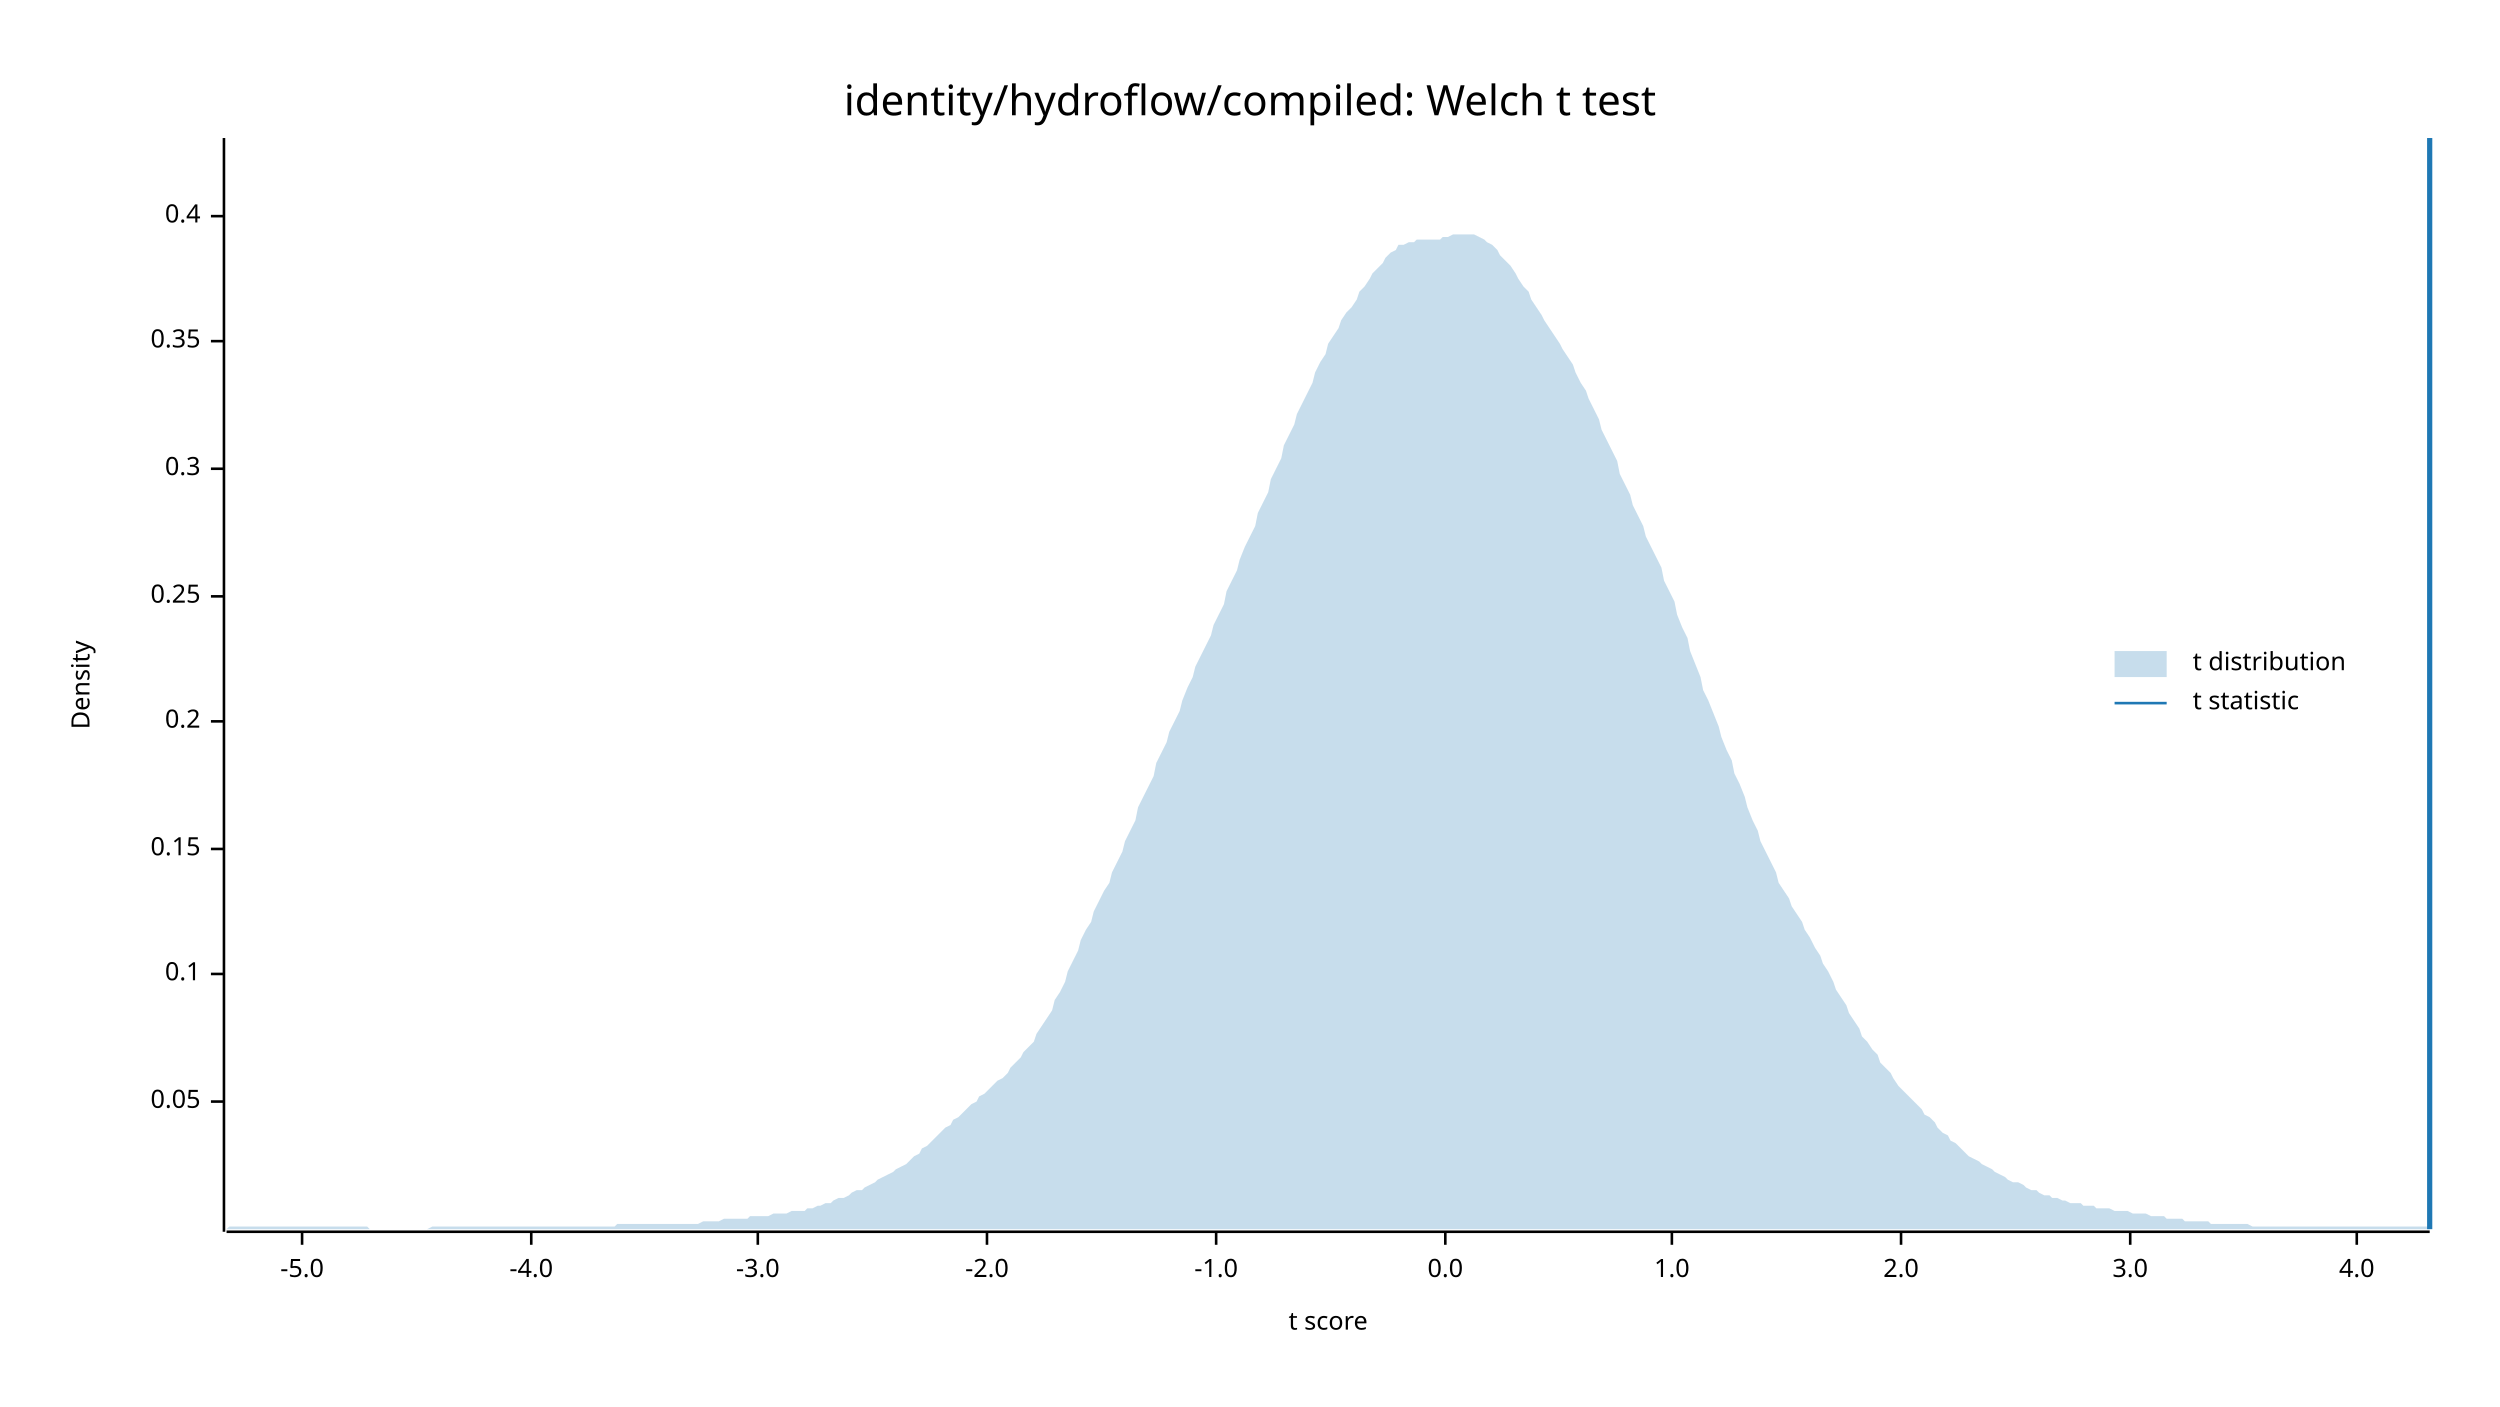
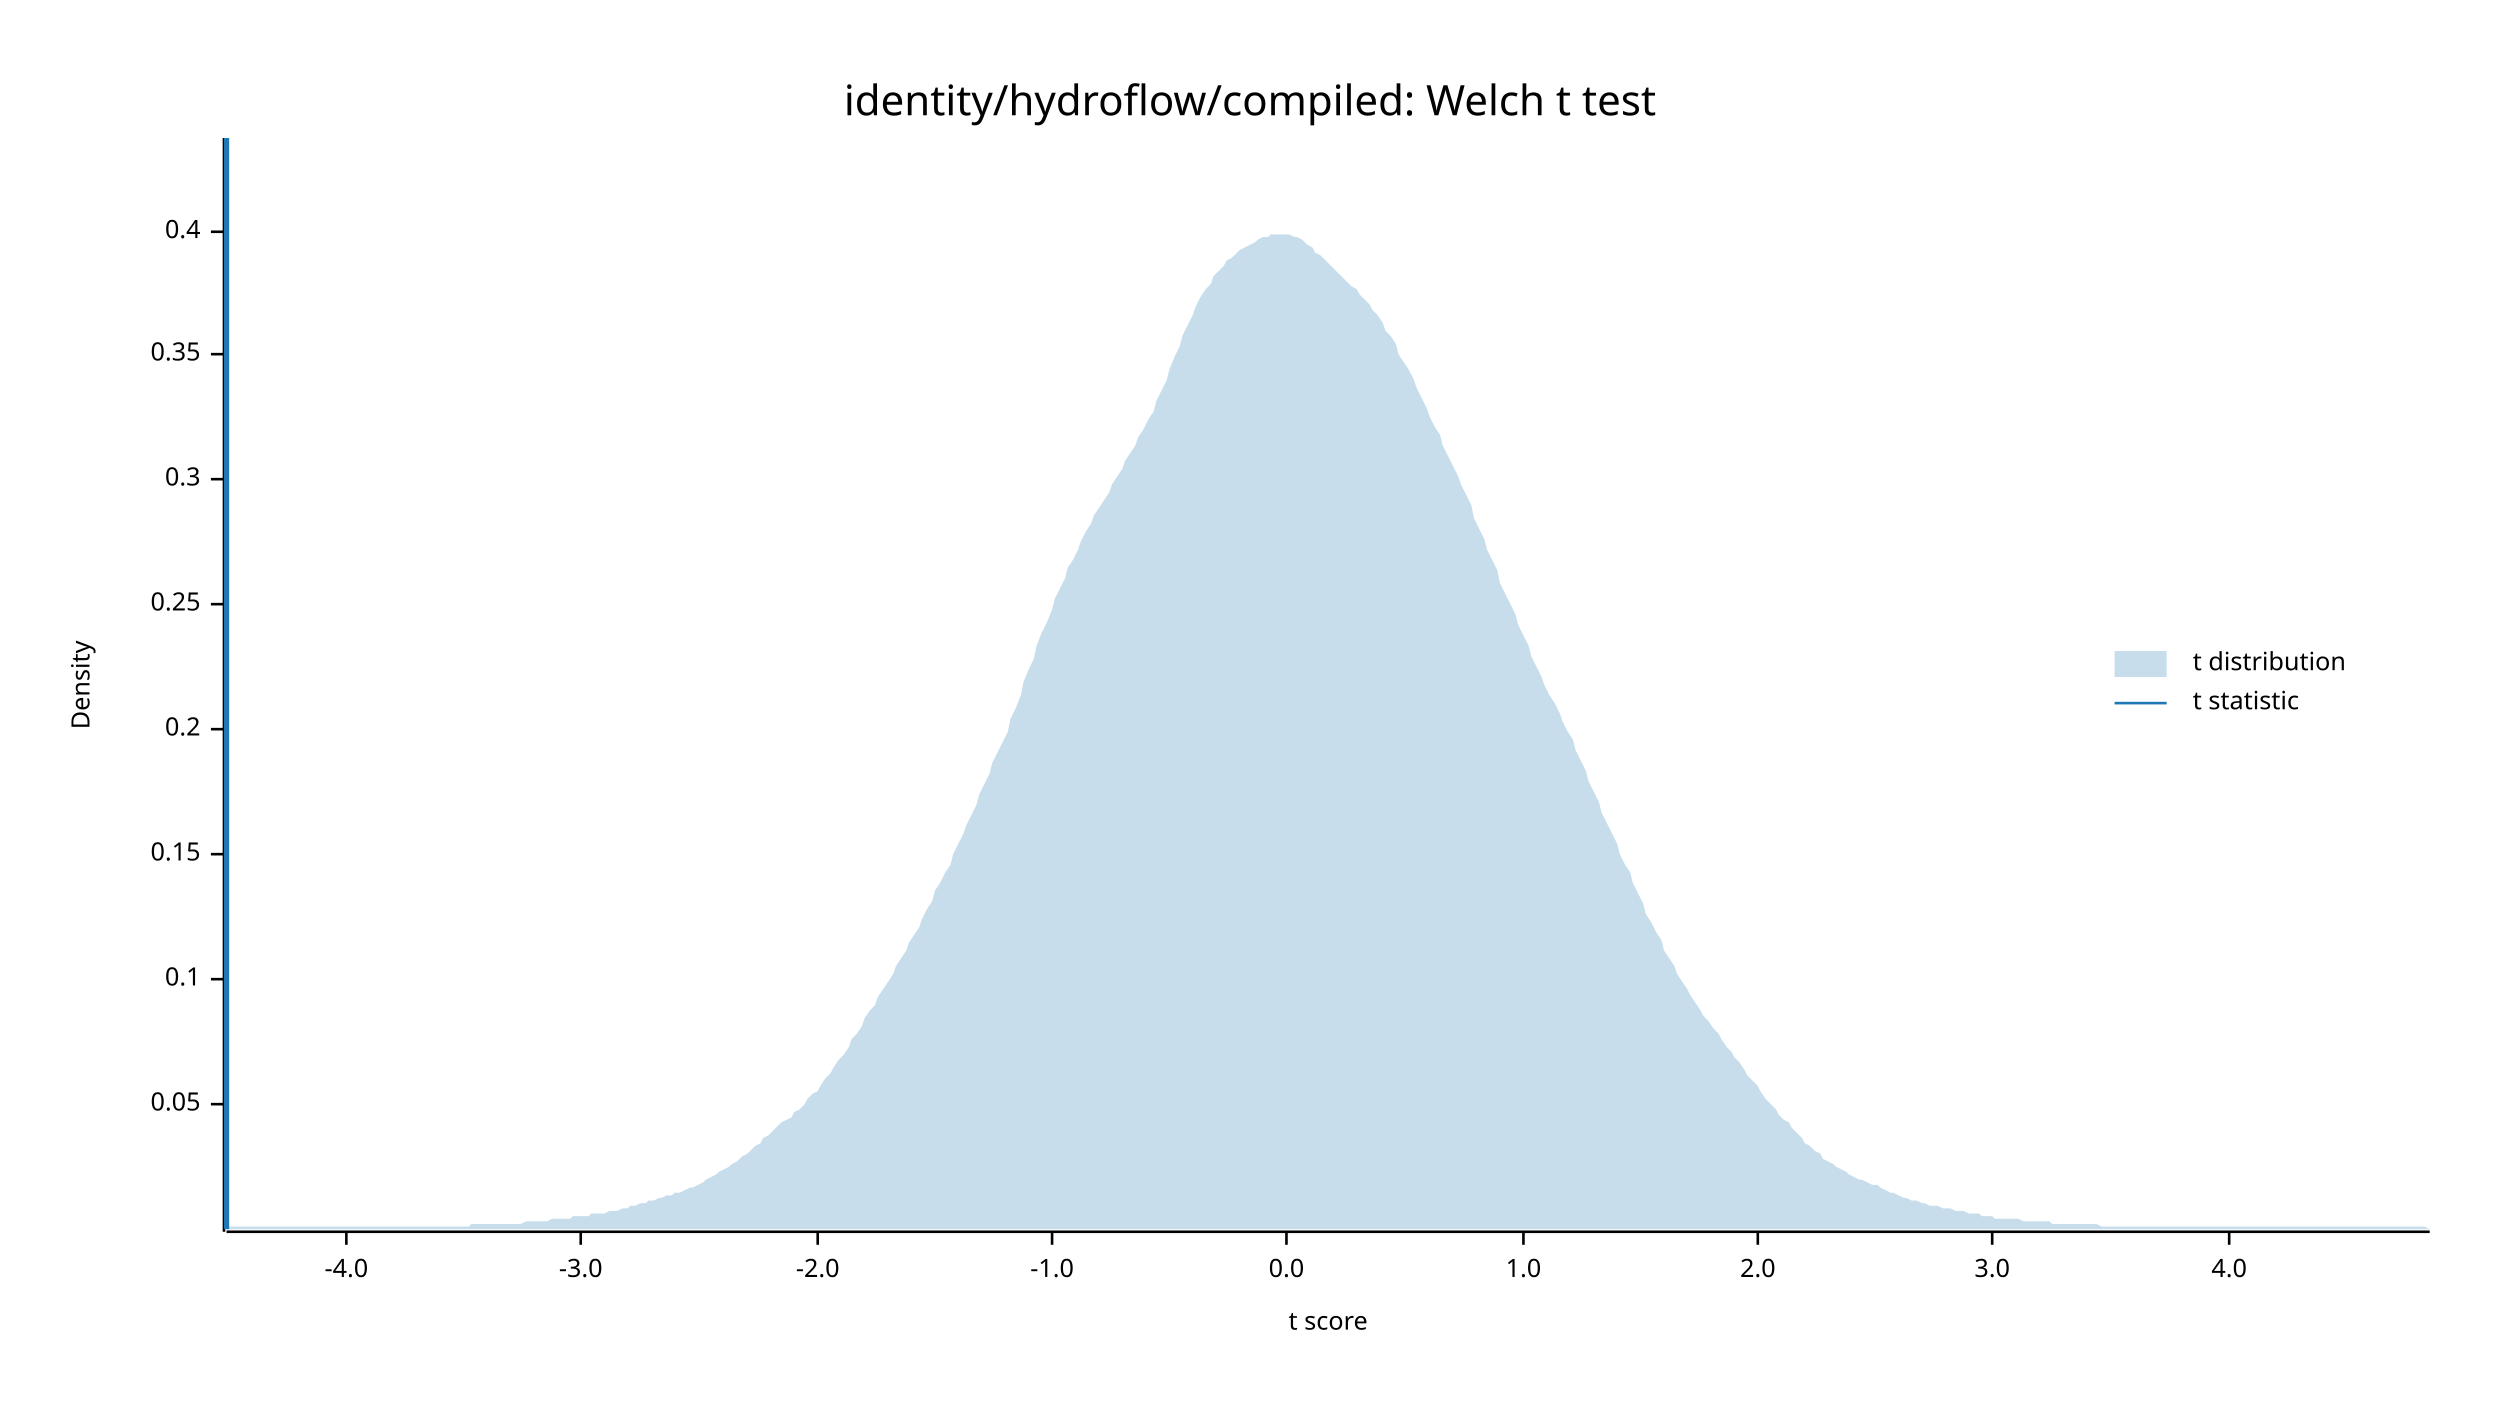
<svg xmlns="http://www.w3.org/2000/svg" width="960" height="540" viewBox="0 0 960 540">
  <text x="480" y="32" dy="0.76em" text-anchor="middle" font-family="sans-serif" font-size="16.129" opacity="1" fill="#000000">
identity/hydroflow/compiled: Welch t test
</text>
  <text x="27" y="263" dy="0.76em" text-anchor="middle" font-family="sans-serif" font-size="9.677" opacity="1" fill="#000000" transform="rotate(270, 27, 263)">
Density
</text>
  <text x="510" y="513" dy="-0.5ex" text-anchor="middle" font-family="sans-serif" font-size="9.677" opacity="1" fill="#000000">
t score
</text>
  <polyline fill="none" opacity="1" stroke="#000000" stroke-width="1" points="86,53 86,473 " />
-   <text x="77" y="423" dy="0.5ex" text-anchor="end" font-family="sans-serif" font-size="9.677" opacity="1" fill="#000000">
+   <text x="77" y="424" dy="0.5ex" text-anchor="end" font-family="sans-serif" font-size="9.677" opacity="1" fill="#000000">
0.05
</text>
-   <polyline fill="none" opacity="1" stroke="#000000" stroke-width="1" points="81,423 86,423 " />
-   <text x="77" y="374" dy="0.5ex" text-anchor="end" font-family="sans-serif" font-size="9.677" opacity="1" fill="#000000">
+   <polyline fill="none" opacity="1" stroke="#000000" stroke-width="1" points="81,424 86,424 " />
+   <text x="77" y="376" dy="0.5ex" text-anchor="end" font-family="sans-serif" font-size="9.677" opacity="1" fill="#000000">
0.1
</text>
-   <polyline fill="none" opacity="1" stroke="#000000" stroke-width="1" points="81,374 86,374 " />
-   <text x="77" y="326" dy="0.5ex" text-anchor="end" font-family="sans-serif" font-size="9.677" opacity="1" fill="#000000">
+   <polyline fill="none" opacity="1" stroke="#000000" stroke-width="1" points="81,376 86,376 " />
+   <text x="77" y="328" dy="0.5ex" text-anchor="end" font-family="sans-serif" font-size="9.677" opacity="1" fill="#000000">
0.15
</text>
-   <polyline fill="none" opacity="1" stroke="#000000" stroke-width="1" points="81,326 86,326 " />
-   <text x="77" y="277" dy="0.5ex" text-anchor="end" font-family="sans-serif" font-size="9.677" opacity="1" fill="#000000">
+   <polyline fill="none" opacity="1" stroke="#000000" stroke-width="1" points="81,328 86,328 " />
+   <text x="77" y="280" dy="0.5ex" text-anchor="end" font-family="sans-serif" font-size="9.677" opacity="1" fill="#000000">
0.2
</text>
-   <polyline fill="none" opacity="1" stroke="#000000" stroke-width="1" points="81,277 86,277 " />
-   <text x="77" y="229" dy="0.5ex" text-anchor="end" font-family="sans-serif" font-size="9.677" opacity="1" fill="#000000">
+   <polyline fill="none" opacity="1" stroke="#000000" stroke-width="1" points="81,280 86,280 " />
+   <text x="77" y="232" dy="0.5ex" text-anchor="end" font-family="sans-serif" font-size="9.677" opacity="1" fill="#000000">
0.25
</text>
-   <polyline fill="none" opacity="1" stroke="#000000" stroke-width="1" points="81,229 86,229 " />
-   <text x="77" y="180" dy="0.5ex" text-anchor="end" font-family="sans-serif" font-size="9.677" opacity="1" fill="#000000">
+   <polyline fill="none" opacity="1" stroke="#000000" stroke-width="1" points="81,232 86,232 " />
+   <text x="77" y="184" dy="0.5ex" text-anchor="end" font-family="sans-serif" font-size="9.677" opacity="1" fill="#000000">
0.3
</text>
-   <polyline fill="none" opacity="1" stroke="#000000" stroke-width="1" points="81,180 86,180 " />
-   <text x="77" y="131" dy="0.5ex" text-anchor="end" font-family="sans-serif" font-size="9.677" opacity="1" fill="#000000">
+   <polyline fill="none" opacity="1" stroke="#000000" stroke-width="1" points="81,184 86,184 " />
+   <text x="77" y="136" dy="0.5ex" text-anchor="end" font-family="sans-serif" font-size="9.677" opacity="1" fill="#000000">
0.35
</text>
-   <polyline fill="none" opacity="1" stroke="#000000" stroke-width="1" points="81,131 86,131 " />
-   <text x="77" y="83" dy="0.5ex" text-anchor="end" font-family="sans-serif" font-size="9.677" opacity="1" fill="#000000">
+   <polyline fill="none" opacity="1" stroke="#000000" stroke-width="1" points="81,136 86,136 " />
+   <text x="77" y="89" dy="0.5ex" text-anchor="end" font-family="sans-serif" font-size="9.677" opacity="1" fill="#000000">
0.4
</text>
-   <polyline fill="none" opacity="1" stroke="#000000" stroke-width="1" points="81,83 86,83 " />
+   <polyline fill="none" opacity="1" stroke="#000000" stroke-width="1" points="81,89 86,89 " />
  <polyline fill="none" opacity="1" stroke="#000000" stroke-width="1" points="87,473 933,473 " />
-   <text x="116" y="483" dy="0.76em" text-anchor="middle" font-family="sans-serif" font-size="9.677" opacity="1" fill="#000000">
- -5.0
- </text>
-   <polyline fill="none" opacity="1" stroke="#000000" stroke-width="1" points="116,473 116,478 " />
-   <text x="204" y="483" dy="0.76em" text-anchor="middle" font-family="sans-serif" font-size="9.677" opacity="1" fill="#000000">
+   <text x="133" y="483" dy="0.76em" text-anchor="middle" font-family="sans-serif" font-size="9.677" opacity="1" fill="#000000">
-4.0
</text>
-   <polyline fill="none" opacity="1" stroke="#000000" stroke-width="1" points="204,473 204,478 " />
-   <text x="291" y="483" dy="0.76em" text-anchor="middle" font-family="sans-serif" font-size="9.677" opacity="1" fill="#000000">
+   <polyline fill="none" opacity="1" stroke="#000000" stroke-width="1" points="133,473 133,478 " />
+   <text x="223" y="483" dy="0.76em" text-anchor="middle" font-family="sans-serif" font-size="9.677" opacity="1" fill="#000000">
-3.0
</text>
-   <polyline fill="none" opacity="1" stroke="#000000" stroke-width="1" points="291,473 291,478 " />
-   <text x="379" y="483" dy="0.76em" text-anchor="middle" font-family="sans-serif" font-size="9.677" opacity="1" fill="#000000">
+   <polyline fill="none" opacity="1" stroke="#000000" stroke-width="1" points="223,473 223,478 " />
+   <text x="314" y="483" dy="0.76em" text-anchor="middle" font-family="sans-serif" font-size="9.677" opacity="1" fill="#000000">
-2.0
</text>
-   <polyline fill="none" opacity="1" stroke="#000000" stroke-width="1" points="379,473 379,478 " />
-   <text x="467" y="483" dy="0.76em" text-anchor="middle" font-family="sans-serif" font-size="9.677" opacity="1" fill="#000000">
+   <polyline fill="none" opacity="1" stroke="#000000" stroke-width="1" points="314,473 314,478 " />
+   <text x="404" y="483" dy="0.76em" text-anchor="middle" font-family="sans-serif" font-size="9.677" opacity="1" fill="#000000">
-1.0
</text>
-   <polyline fill="none" opacity="1" stroke="#000000" stroke-width="1" points="467,473 467,478 " />
-   <text x="555" y="483" dy="0.76em" text-anchor="middle" font-family="sans-serif" font-size="9.677" opacity="1" fill="#000000">
+   <polyline fill="none" opacity="1" stroke="#000000" stroke-width="1" points="404,473 404,478 " />
+   <text x="494" y="483" dy="0.76em" text-anchor="middle" font-family="sans-serif" font-size="9.677" opacity="1" fill="#000000">
0.0
</text>
-   <polyline fill="none" opacity="1" stroke="#000000" stroke-width="1" points="555,473 555,478 " />
-   <text x="642" y="483" dy="0.76em" text-anchor="middle" font-family="sans-serif" font-size="9.677" opacity="1" fill="#000000">
+   <polyline fill="none" opacity="1" stroke="#000000" stroke-width="1" points="494,473 494,478 " />
+   <text x="585" y="483" dy="0.76em" text-anchor="middle" font-family="sans-serif" font-size="9.677" opacity="1" fill="#000000">
1.0
</text>
-   <polyline fill="none" opacity="1" stroke="#000000" stroke-width="1" points="642,473 642,478 " />
-   <text x="730" y="483" dy="0.76em" text-anchor="middle" font-family="sans-serif" font-size="9.677" opacity="1" fill="#000000">
+   <polyline fill="none" opacity="1" stroke="#000000" stroke-width="1" points="585,473 585,478 " />
+   <text x="675" y="483" dy="0.76em" text-anchor="middle" font-family="sans-serif" font-size="9.677" opacity="1" fill="#000000">
2.0
</text>
-   <polyline fill="none" opacity="1" stroke="#000000" stroke-width="1" points="730,473 730,478 " />
-   <text x="818" y="483" dy="0.76em" text-anchor="middle" font-family="sans-serif" font-size="9.677" opacity="1" fill="#000000">
+   <polyline fill="none" opacity="1" stroke="#000000" stroke-width="1" points="675,473 675,478 " />
+   <text x="765" y="483" dy="0.76em" text-anchor="middle" font-family="sans-serif" font-size="9.677" opacity="1" fill="#000000">
3.0
</text>
-   <polyline fill="none" opacity="1" stroke="#000000" stroke-width="1" points="818,473 818,478 " />
-   <text x="905" y="483" dy="0.76em" text-anchor="middle" font-family="sans-serif" font-size="9.677" opacity="1" fill="#000000">
+   <polyline fill="none" opacity="1" stroke="#000000" stroke-width="1" points="765,473 765,478 " />
+   <text x="856" y="483" dy="0.76em" text-anchor="middle" font-family="sans-serif" font-size="9.677" opacity="1" fill="#000000">
4.0
</text>
-   <polyline fill="none" opacity="1" stroke="#000000" stroke-width="1" points="905,473 905,478 " />
-   <polygon opacity="0.25" fill="#1F78B4" points="87,472 88,471 90,471 92,471 93,471 95,471 97,471 98,471 100,471 102,471 103,471 105,471 107,471 109,471 110,471 112,471 114,471 115,471 117,471 119,471 120,471 122,471 124,471 125,471 127,471 129,471 131,471 132,471 134,471 136,471 137,471 139,471 141,471 142,472 144,472 146,472 148,472 149,472 151,472 153,472 154,472 156,472 158,472 159,472 161,472 163,472 164,472 166,471 168,471 170,471 171,471 173,471 175,471 176,471 178,471 180,471 181,471 183,471 185,471 187,471 188,471 190,471 192,471 193,471 195,471 197,471 198,471 200,471 202,471 203,471 205,471 207,471 209,471 210,471 212,471 214,471 215,471 217,471 219,471 220,471 222,471 224,471 226,471 227,471 229,471 231,471 232,471 234,471 236,471 237,470 239,470 241,470 242,470 244,470 246,470 248,470 249,470 251,470 253,470 254,470 256,470 258,470 259,470 261,470 263,470 265,470 266,470 268,470 270,469 271,469 273,469 275,469 276,469 278,468 280,468 281,468 283,468 285,468 287,468 288,467 290,467 292,467 293,467 295,467 297,466 298,466 300,466 302,466 304,465 305,465 307,465 309,465 310,464 312,464 314,463 315,463 317,462 319,462 320,461 322,460 324,460 326,459 327,458 329,457 331,457 332,456 334,455 336,454 337,453 339,452 341,451 343,450 344,449 346,448 348,447 349,446 351,444 353,443 354,441 356,440 358,438 359,437 361,435 363,433 365,432 366,430 368,429 370,427 371,426 373,424 375,423 376,421 378,420 380,418 381,417 383,415 385,414 387,412 388,410 390,408 392,406 393,404 395,402 397,400 398,397 400,394 402,391 404,388 405,384 407,381 409,377 410,373 412,369 414,365 415,361 417,357 419,354 420,350 422,346 424,342 426,339 427,335 429,331 431,327 432,323 434,319 436,315 437,310 439,306 441,302 443,298 444,293 446,289 448,285 449,281 451,277 453,273 454,269 456,264 458,260 459,256 461,252 463,248 465,244 466,240 468,236 470,232 471,227 473,223 475,219 476,215 478,210 480,206 482,202 483,197 485,193 487,189 488,184 490,180 492,176 493,171 495,167 497,163 498,159 500,155 502,151 504,147 505,143 507,139 509,136 510,132 512,129 514,126 515,123 517,120 519,118 521,115 522,112 524,110 526,107 527,105 529,103 531,101 532,99 534,97 536,96 537,94 539,94 541,93 543,93 544,92 546,92 548,92 549,92 551,92 553,92 554,91 556,91 558,90 560,90 561,90 563,90 565,90 566,90 568,91 570,92 571,93 573,94 575,96 576,98 578,100 580,102 582,105 583,107 585,110 587,112 588,115 590,118 592,121 593,123 595,126 597,129 599,132 600,134 602,137 604,140 605,143 607,147 609,150 610,153 612,157 614,161 615,165 617,169 619,173 621,177 622,182 624,186 626,190 627,194 629,198 631,202 632,206 634,210 636,214 638,218 639,223 641,227 643,231 644,236 646,241 648,245 649,250 651,255 653,260 654,265 656,269 658,274 660,279 661,283 663,288 665,292 666,297 668,301 670,306 671,310 673,315 675,319 676,323 678,327 680,331 682,335 683,339 685,342 687,345 688,348 690,351 692,354 693,357 695,360 697,364 699,367 700,370 702,373 704,377 705,380 707,383 709,386 710,389 712,392 714,395 715,398 717,400 719,403 721,405 722,408 724,410 726,412 727,414 729,417 731,419 732,420 734,422 736,424 738,426 739,428 741,429 743,431 744,433 746,435 748,436 749,438 751,439 753,441 754,442 756,444 758,445 760,446 761,447 763,448 765,449 766,450 768,451 770,452 771,453 773,454 775,454 777,455 778,456 780,457 782,457 783,458 785,459 787,459 788,460 790,460 792,461 793,461 795,462 797,462 799,462 800,463 802,463 804,463 805,464 807,464 809,464 810,464 812,465 814,465 816,465 817,465 819,466 821,466 822,466 824,466 826,467 827,467 829,467 831,467 832,468 834,468 836,468 838,468 839,469 841,469 843,469 844,469 846,469 848,469 849,470 851,470 853,470 855,470 856,470 858,470 860,470 861,470 863,470 865,471 866,471 868,471 870,471 871,471 873,471 875,471 877,471 878,471 880,471 882,471 883,471 885,471 887,471 888,471 890,471 892,471 894,471 895,471 897,471 899,471 900,471 902,471 904,471 905,471 907,471 909,471 910,471 912,471 914,471 916,471 917,471 919,471 921,471 922,471 924,471 926,471 927,471 929,471 931,471 933,471 933,472 87,472 " />
-   <polyline fill="none" opacity="1" stroke="#1F78B4" stroke-width="2" points="933,472 933,53 " />
+   <polyline fill="none" opacity="1" stroke="#000000" stroke-width="1" points="856,473 856,478 " />
+   <polygon opacity="0.25" fill="#1F78B4" points="87,471 88,471 90,471 92,471 93,471 95,471 97,471 98,471 100,471 102,471 103,471 105,471 107,471 109,471 110,471 112,471 114,471 115,471 117,471 119,471 120,471 122,471 124,471 125,471 127,471 129,471 131,471 132,471 134,471 136,471 137,471 139,471 141,471 142,471 144,471 146,471 148,471 149,471 151,471 153,471 154,471 156,471 158,471 159,471 161,471 163,471 164,471 166,471 168,471 170,471 171,471 173,471 175,471 176,471 178,471 180,471 181,470 183,470 185,470 187,470 188,470 190,470 192,470 193,470 195,470 197,470 198,470 200,470 202,469 203,469 205,469 207,469 209,469 210,469 212,468 214,468 215,468 217,468 219,468 220,467 222,467 224,467 226,467 227,466 229,466 231,466 232,466 234,465 236,465 237,465 239,464 241,464 242,463 244,463 246,462 248,462 249,461 251,461 253,460 254,460 256,459 258,459 259,458 261,458 263,457 265,456 266,456 268,455 270,454 271,453 273,452 275,451 276,450 278,449 280,448 281,447 283,446 285,444 287,443 288,442 290,440 292,439 293,437 295,436 297,434 298,433 300,431 302,430 304,429 305,427 307,426 309,424 310,422 312,420 314,419 315,417 317,414 319,412 320,410 322,407 324,405 326,402 327,399 329,397 331,394 332,391 334,388 336,386 337,383 339,380 341,377 343,374 344,371 346,368 348,365 349,362 351,359 353,356 354,353 356,349 358,346 359,342 361,339 363,335 365,332 366,328 368,324 370,320 371,317 373,313 375,309 376,305 378,301 380,297 381,293 383,289 385,285 387,281 388,276 390,272 392,267 393,262 395,257 397,253 398,248 400,243 402,239 404,234 405,230 407,226 409,222 410,218 412,215 414,211 415,208 417,204 419,201 420,198 422,195 424,192 426,189 427,186 429,183 431,180 432,177 434,174 436,171 437,168 439,165 441,161 443,158 444,154 446,150 448,146 449,142 451,137 453,133 454,129 456,125 458,121 459,118 461,114 463,111 465,109 466,106 468,104 470,102 471,100 473,99 475,97 476,96 478,95 480,94 482,93 483,92 485,91 487,91 488,90 490,90 492,90 493,90 495,90 497,91 498,91 500,92 502,94 504,95 505,97 507,98 509,100 510,101 512,103 514,105 515,106 517,108 519,110 521,111 522,113 524,115 526,117 527,119 529,121 531,124 532,127 534,129 536,132 537,136 539,139 541,142 543,146 544,149 546,153 548,157 549,160 551,164 553,167 554,171 556,175 558,179 560,183 561,186 563,190 565,194 566,199 568,203 570,207 571,211 573,215 575,219 576,224 578,228 580,232 582,236 583,240 585,244 587,248 588,252 590,256 592,260 593,263 595,267 597,270 599,274 600,277 602,281 604,284 605,288 607,292 609,296 610,300 612,304 614,308 615,312 617,316 619,320 621,324 622,328 624,332 626,335 627,339 629,343 631,347 632,351 634,354 636,358 638,361 639,365 641,368 643,371 644,374 646,377 648,380 649,382 651,385 653,388 654,390 656,392 658,395 660,397 661,399 663,402 665,404 666,406 668,408 670,411 671,413 673,415 675,417 676,419 678,422 680,424 682,426 683,428 685,430 687,431 688,433 690,435 692,437 693,439 695,440 697,442 699,443 700,445 702,446 704,447 705,448 707,449 709,450 710,451 712,452 714,453 715,453 717,454 719,455 721,455 722,456 724,457 726,458 727,458 729,459 731,460 732,460 734,461 736,461 738,462 739,462 741,463 743,463 744,463 746,464 748,464 749,464 751,465 753,465 754,465 756,466 758,466 760,466 761,467 763,467 765,467 766,468 768,468 770,468 771,468 773,468 775,468 777,469 778,469 780,469 782,469 783,469 785,469 787,469 788,470 790,470 792,470 793,470 795,470 797,470 799,470 800,470 802,470 804,470 805,470 807,471 809,471 810,471 812,471 814,471 816,471 817,471 819,471 821,471 822,471 824,471 826,471 827,471 829,471 831,471 832,471 834,471 836,471 838,471 839,471 841,471 843,471 844,471 846,471 848,471 849,471 851,471 853,471 855,471 856,471 858,471 860,471 861,471 863,471 865,471 866,471 868,471 870,471 871,471 873,471 875,471 877,471 878,471 880,471 882,471 883,471 885,471 887,471 888,471 890,471 892,471 894,471 895,471 897,471 899,471 900,471 902,471 904,471 905,471 907,471 909,471 910,471 912,471 914,471 916,471 917,471 919,471 921,471 922,471 924,471 926,471 927,471 929,471 931,471 933,472 933,472 87,472 " />
+   <polyline fill="none" opacity="1" stroke="#1F78B4" stroke-width="2" points="87,472 87,53 " />
  <text x="842" y="250" dy="0.76em" text-anchor="start" font-family="sans-serif" font-size="9.677" opacity="1" fill="#000000">
t distribution
</text>
  <text x="842" y="265" dy="0.76em" text-anchor="start" font-family="sans-serif" font-size="9.677" opacity="1" fill="#000000">
t statistic
</text>
  <rect x="812" y="250" width="20" height="10" opacity="0.25" fill="#1F78B4" stroke="none" />
  <polyline fill="none" opacity="1" stroke="#1F78B4" stroke-width="1" points="812,270 832,270 " />
</svg>
